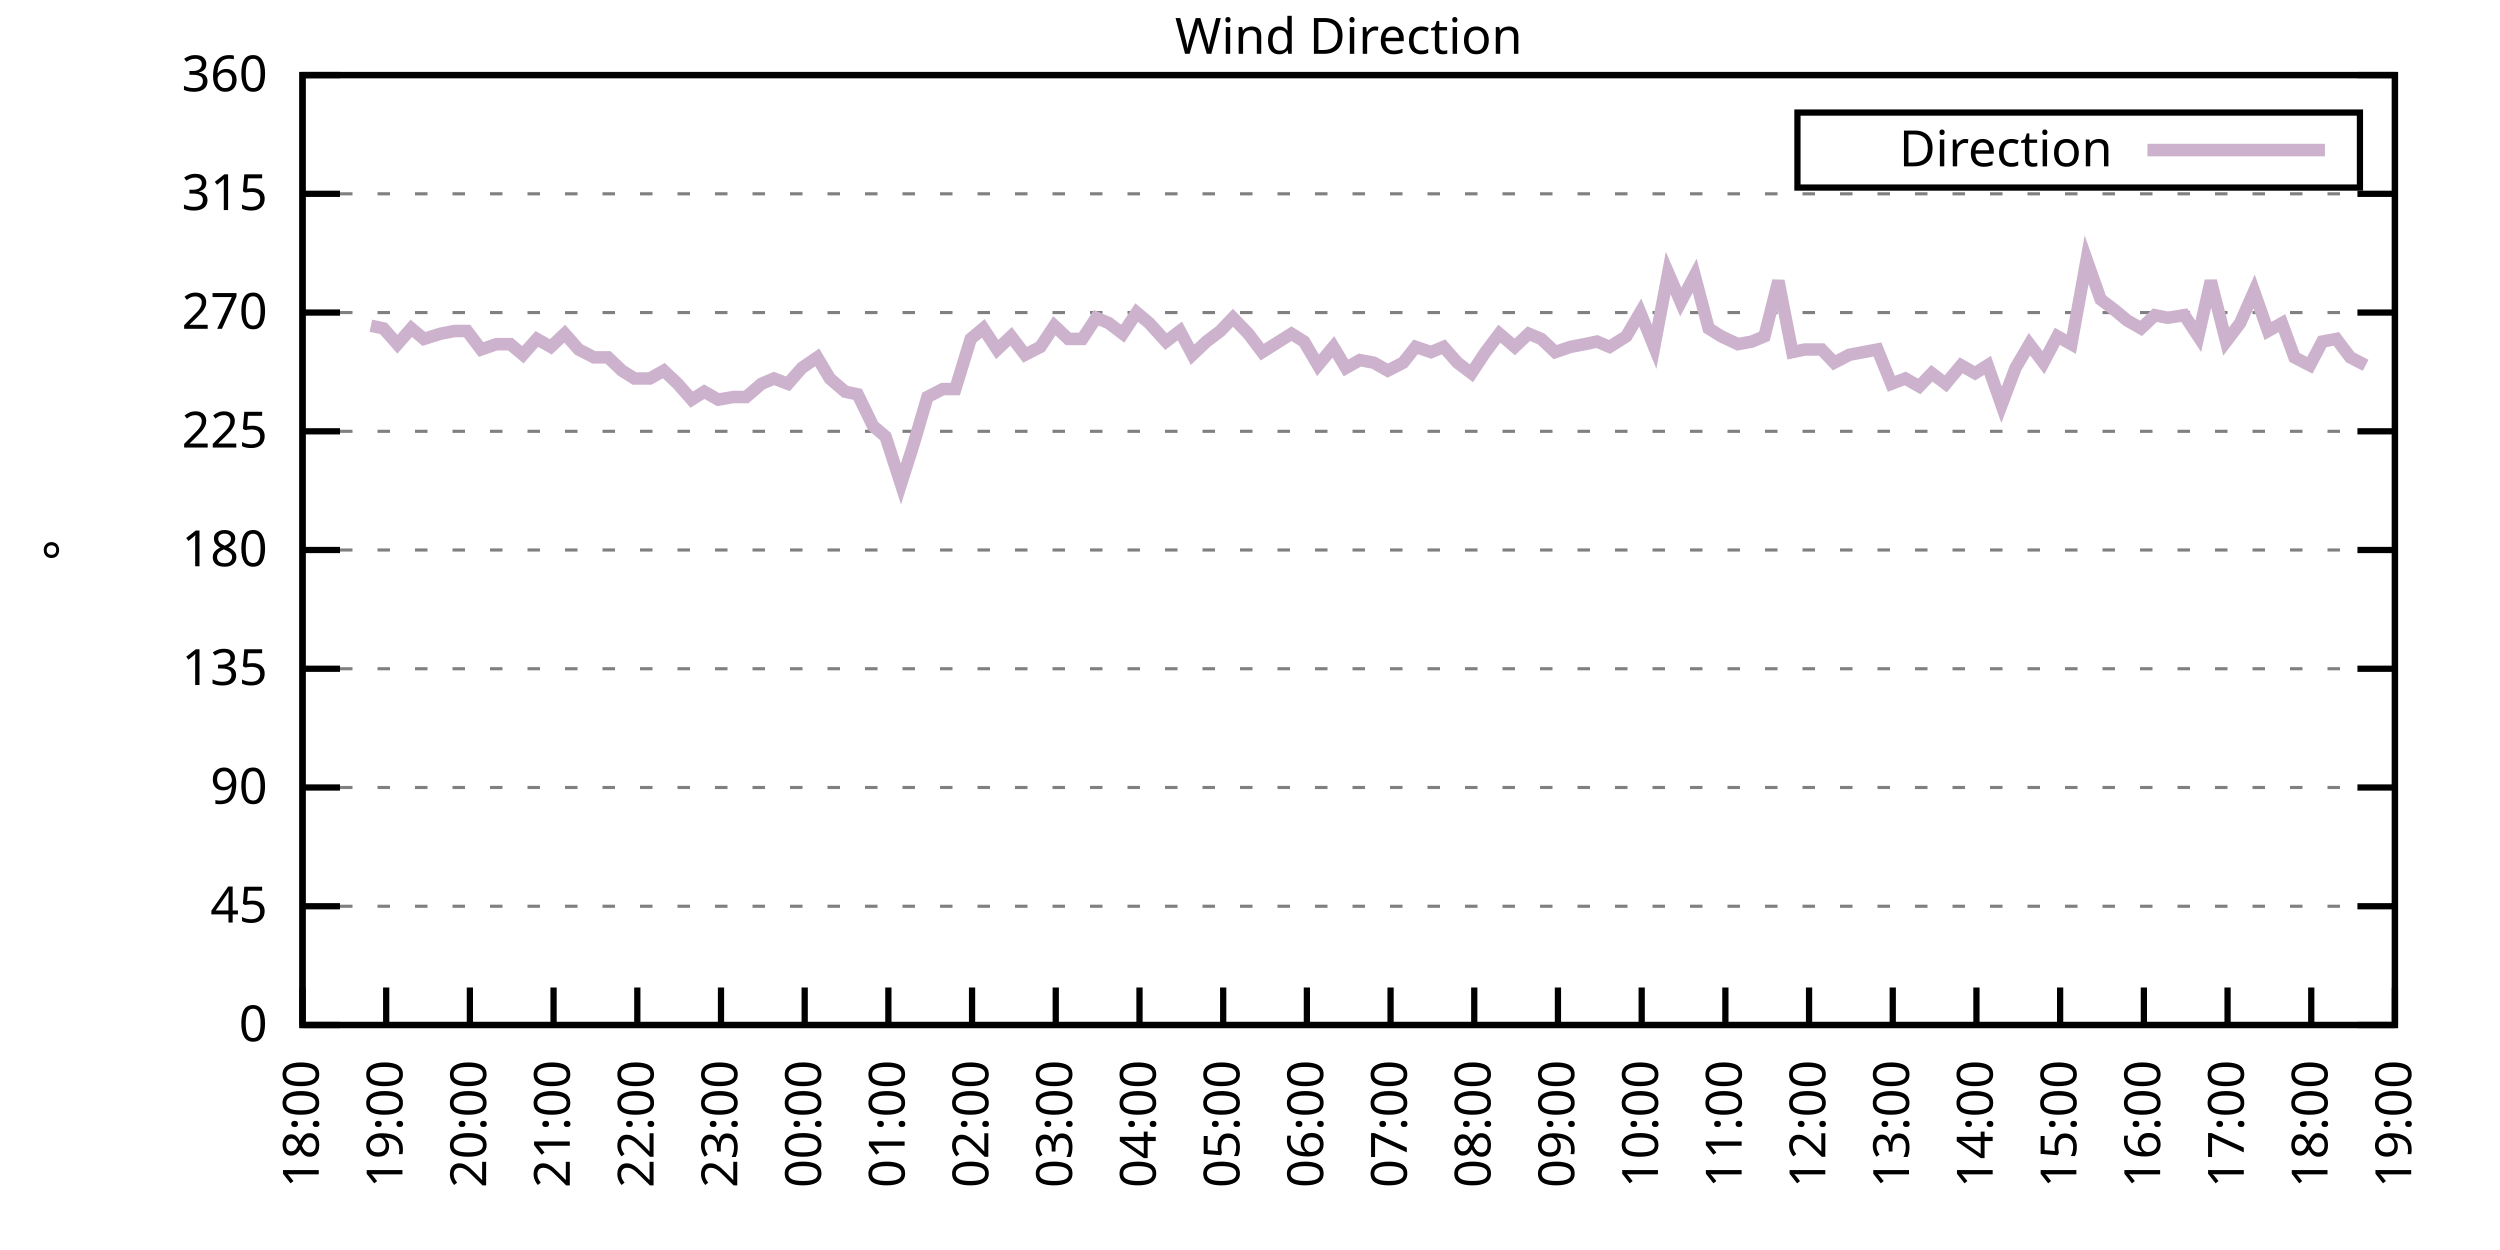
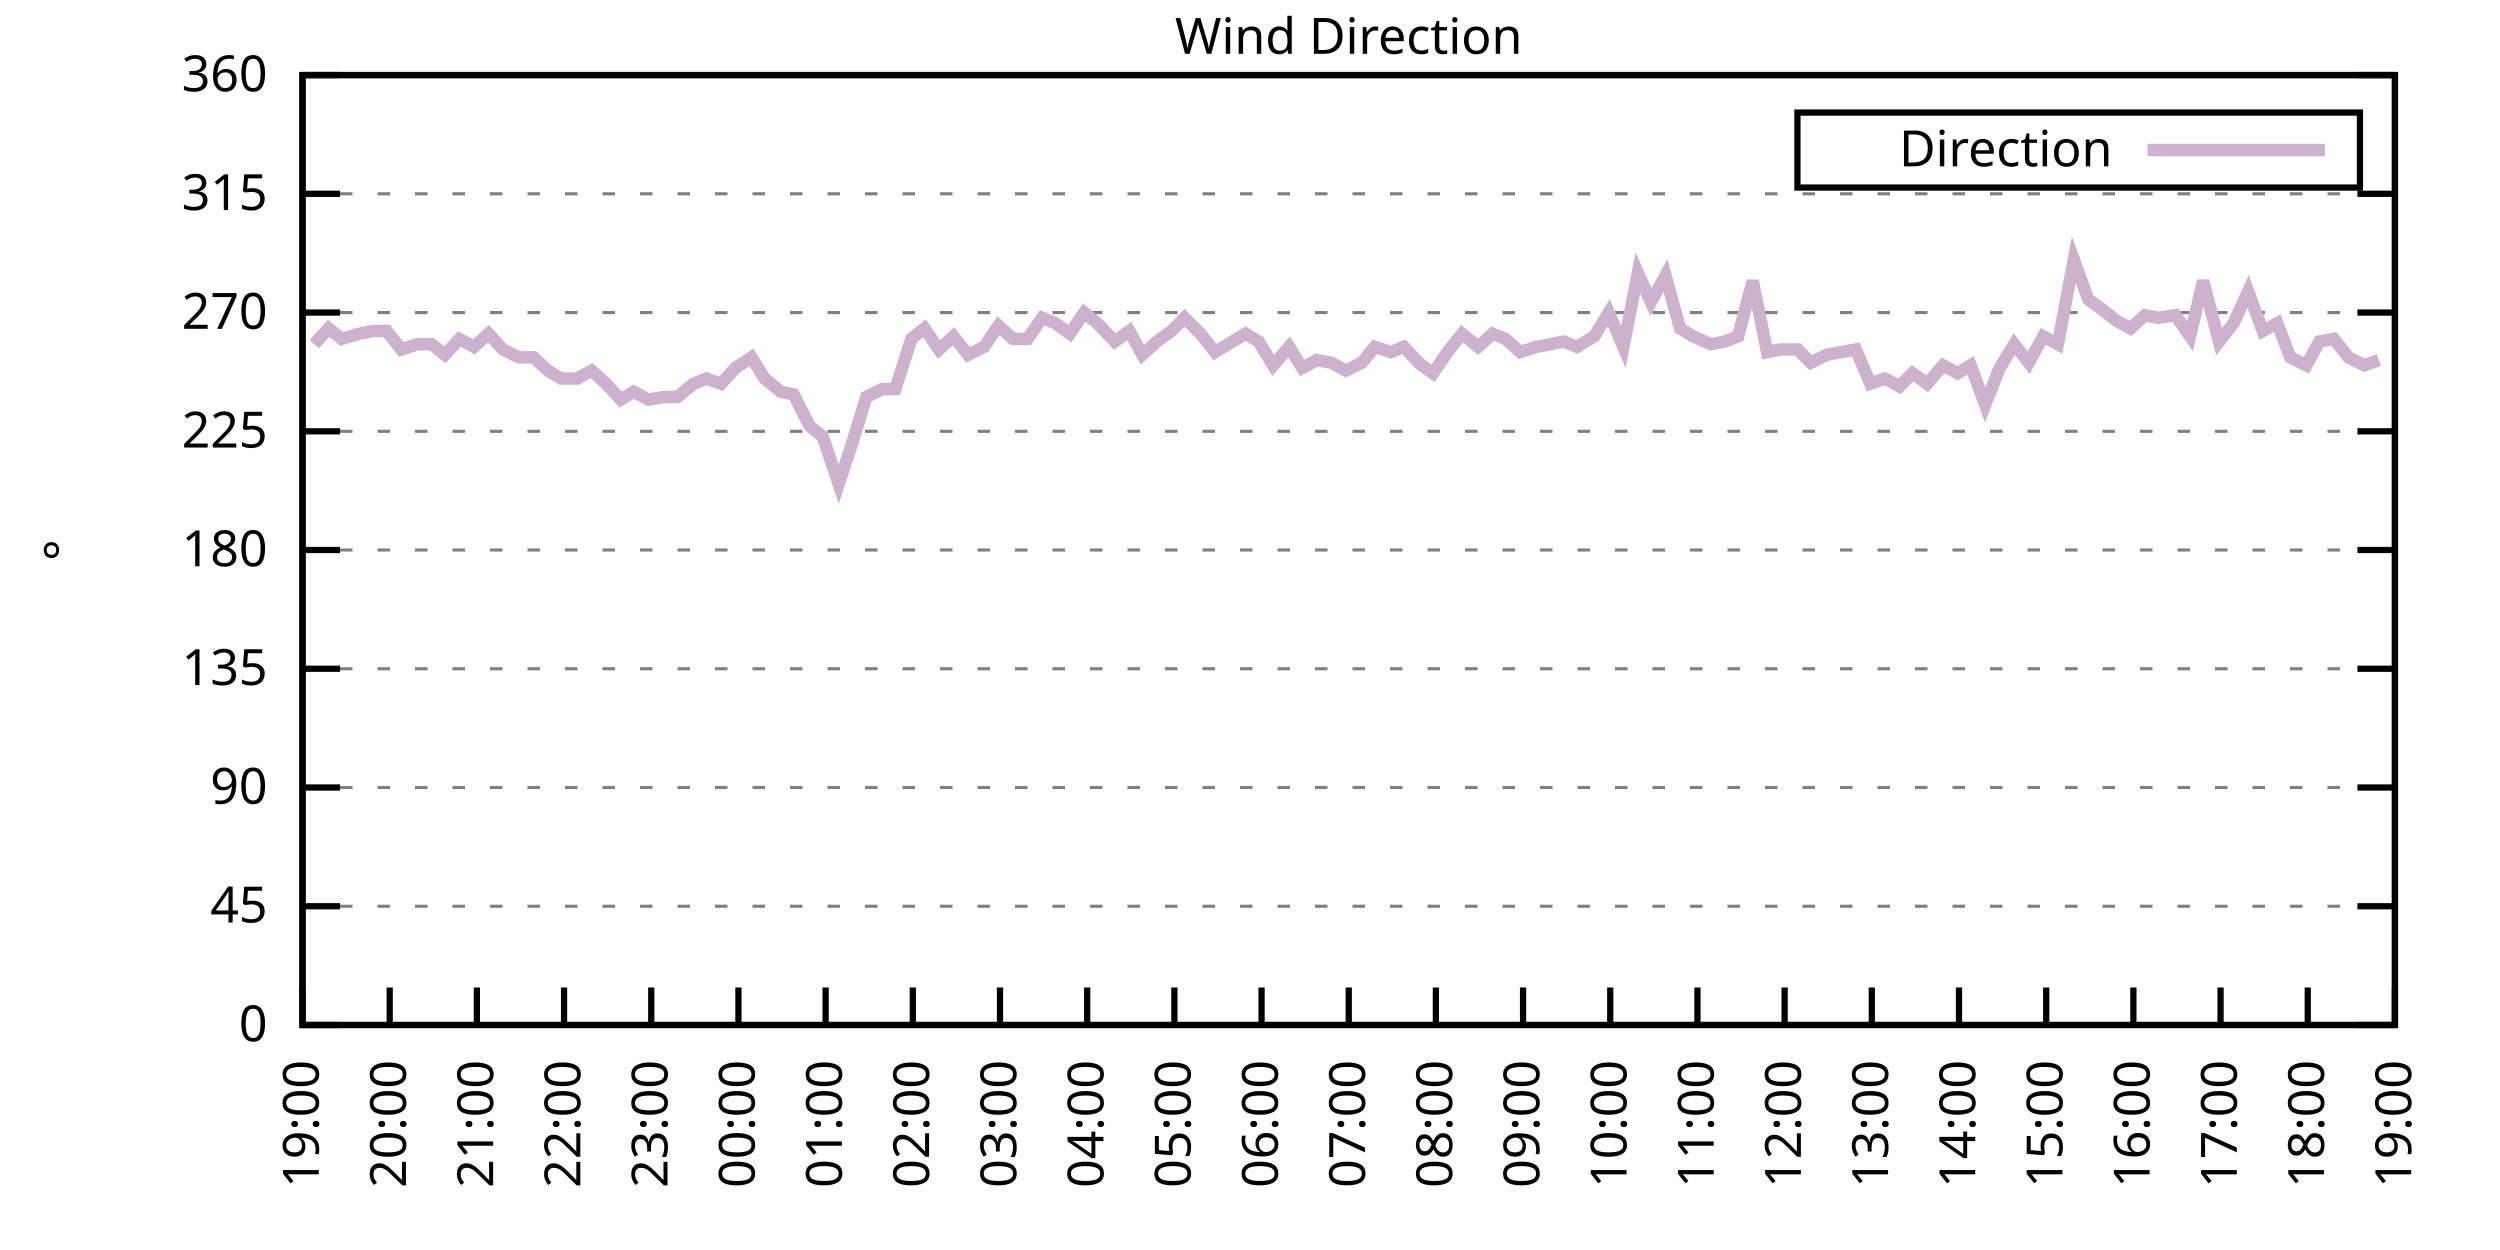
<svg xmlns="http://www.w3.org/2000/svg" xmlns:xlink="http://www.w3.org/1999/xlink" width="400" height="200" viewBox="0 0 400 200">
  <g id="gnuplot_canvas">
    <rect x="0" y="0" width="400" height="200" fill="none" />
    <defs>
      <circle id="gpDot" r="0.5" stroke-width="0.5" stroke="currentColor" />
      <path id="gpPt0" stroke-width="0.333" stroke="currentColor" d="M-1,0 h2 M0,-1 v2" />
      <path id="gpPt1" stroke-width="0.333" stroke="currentColor" d="M-1,-1 L1,1 M1,-1 L-1,1" />
      <path id="gpPt2" stroke-width="0.333" stroke="currentColor" d="M-1,0 L1,0 M0,-1 L0,1 M-1,-1 L1,1 M-1,1 L1,-1" />
      <rect id="gpPt3" stroke-width="0.333" stroke="currentColor" x="-1" y="-1" width="2" height="2" />
      <rect id="gpPt4" stroke-width="0.333" stroke="currentColor" fill="currentColor" x="-1" y="-1" width="2" height="2" />
      <circle id="gpPt5" stroke-width="0.333" stroke="currentColor" cx="0" cy="0" r="1" />
      <use xlink:href="#gpPt5" id="gpPt6" fill="currentColor" stroke="none" />
      <path id="gpPt7" stroke-width="0.333" stroke="currentColor" d="M0,-1.33 L-1.33,0.67 L1.33,0.67 z" />
      <use xlink:href="#gpPt7" id="gpPt8" fill="currentColor" stroke="none" />
      <use xlink:href="#gpPt7" id="gpPt9" stroke="currentColor" transform="rotate(180)" />
      <use xlink:href="#gpPt9" id="gpPt10" fill="currentColor" stroke="none" />
      <use xlink:href="#gpPt3" id="gpPt11" stroke="currentColor" transform="rotate(45)" />
      <use xlink:href="#gpPt11" id="gpPt12" fill="currentColor" stroke="none" />
      <path id="gpPt13" stroke-width="0.333" stroke="currentColor" d="M0,1.330 L1.265,0.411 L0.782,-1.067 L-0.782,-1.076 L-1.265,0.411 z" />
      <use xlink:href="#gpPt13" id="gpPt14" fill="currentColor" stroke="none" />
      <filter id="textbox" filterUnits="objectBoundingBox" x="0" y="0" height="1" width="1">
        <feFlood flood-color="white" flood-opacity="1" result="bgnd" />
        <feComposite in="SourceGraphic" in2="bgnd" operator="atop" />
      </filter>
      <filter id="greybox" filterUnits="objectBoundingBox" x="0" y="0" height="1" width="1">
        <feFlood flood-color="lightgrey" flood-opacity="1" result="grey" />
        <feComposite in="SourceGraphic" in2="grey" operator="atop" />
      </filter>
    </defs>
    <g fill="none" color="white" stroke="currentColor" stroke-width="1.00" stroke-linecap="butt" stroke-linejoin="miter">
</g>
    <g fill="none" color="black" stroke="currentColor" stroke-width="1.00" stroke-linecap="butt" stroke-linejoin="miter">
      <g stroke="none" shape-rendering="crispEdges">
        <polygon fill="rgb(255, 255, 255)" points="48.40,164.00 383.18,164.00 383.18,12.02 48.40,12.02 " />
      </g>
    </g>
    <g fill="none" color="black" stroke="currentColor" stroke-width="1.00" stroke-linecap="butt" stroke-linejoin="miter">
</g>
    <g fill="none" color="black" stroke="black" stroke-width="0.50" stroke-linecap="butt" stroke-linejoin="miter">
</g>
    <g fill="none" color="gray" stroke="currentColor" stroke-width="0.50" stroke-linecap="butt" stroke-linejoin="miter">
      <path stroke="gray" stroke-dasharray="2,4" class="gridline" d="M48.40,164.00 L383.19,164.00  " />
    </g>
    <g fill="none" color="gray" stroke="gray" stroke-width="1.00" stroke-linecap="butt" stroke-linejoin="miter">
</g>
    <g fill="none" color="black" stroke="currentColor" stroke-width="1.00" stroke-linecap="butt" stroke-linejoin="miter">
      <path stroke="black" d="M48.40,164.00 L54.40,164.00 M383.19,164.00 L377.19,164.00  " />
      <g transform="translate(42.80,166.60)" stroke="none" fill="black" font-family="Sans" font-size="8.00" text-anchor="end">
        <text>
          <tspan font-family="Sans"> 0</tspan>
        </text>
      </g>
    </g>
    <g fill="none" color="black" stroke="currentColor" stroke-width="1.00" stroke-linecap="butt" stroke-linejoin="miter">
</g>
    <g fill="none" color="black" stroke="black" stroke-width="0.50" stroke-linecap="butt" stroke-linejoin="miter">
</g>
    <g fill="none" color="gray" stroke="currentColor" stroke-width="0.50" stroke-linecap="butt" stroke-linejoin="miter">
      <path stroke="gray" stroke-dasharray="2,4" class="gridline" d="M48.40,145.00 L383.19,145.00  " />
    </g>
    <g fill="none" color="gray" stroke="gray" stroke-width="1.00" stroke-linecap="butt" stroke-linejoin="miter">
</g>
    <g fill="none" color="black" stroke="currentColor" stroke-width="1.00" stroke-linecap="butt" stroke-linejoin="miter">
      <path stroke="black" d="M48.40,145.00 L54.40,145.00 M383.19,145.00 L377.19,145.00  " />
      <g transform="translate(42.80,147.60)" stroke="none" fill="black" font-family="Sans" font-size="8.00" text-anchor="end">
        <text>
          <tspan font-family="Sans"> 45</tspan>
        </text>
      </g>
    </g>
    <g fill="none" color="black" stroke="currentColor" stroke-width="1.00" stroke-linecap="butt" stroke-linejoin="miter">
</g>
    <g fill="none" color="black" stroke="black" stroke-width="0.50" stroke-linecap="butt" stroke-linejoin="miter">
</g>
    <g fill="none" color="gray" stroke="currentColor" stroke-width="0.50" stroke-linecap="butt" stroke-linejoin="miter">
      <path stroke="gray" stroke-dasharray="2,4" class="gridline" d="M48.40,126.00 L383.19,126.00  " />
    </g>
    <g fill="none" color="gray" stroke="gray" stroke-width="1.00" stroke-linecap="butt" stroke-linejoin="miter">
</g>
    <g fill="none" color="black" stroke="currentColor" stroke-width="1.00" stroke-linecap="butt" stroke-linejoin="miter">
      <path stroke="black" d="M48.40,126.00 L54.40,126.00 M383.19,126.00 L377.19,126.00  " />
      <g transform="translate(42.80,128.60)" stroke="none" fill="black" font-family="Sans" font-size="8.00" text-anchor="end">
        <text>
          <tspan font-family="Sans"> 90</tspan>
        </text>
      </g>
    </g>
    <g fill="none" color="black" stroke="currentColor" stroke-width="1.00" stroke-linecap="butt" stroke-linejoin="miter">
</g>
    <g fill="none" color="black" stroke="black" stroke-width="0.50" stroke-linecap="butt" stroke-linejoin="miter">
</g>
    <g fill="none" color="gray" stroke="currentColor" stroke-width="0.50" stroke-linecap="butt" stroke-linejoin="miter">
      <path stroke="gray" stroke-dasharray="2,4" class="gridline" d="M48.40,107.00 L383.19,107.00  " />
    </g>
    <g fill="none" color="gray" stroke="gray" stroke-width="1.00" stroke-linecap="butt" stroke-linejoin="miter">
</g>
    <g fill="none" color="black" stroke="currentColor" stroke-width="1.00" stroke-linecap="butt" stroke-linejoin="miter">
      <path stroke="black" d="M48.40,107.00 L54.40,107.00 M383.19,107.00 L377.19,107.00  " />
      <g transform="translate(42.80,109.60)" stroke="none" fill="black" font-family="Sans" font-size="8.00" text-anchor="end">
        <text>
          <tspan font-family="Sans"> 135</tspan>
        </text>
      </g>
    </g>
    <g fill="none" color="black" stroke="currentColor" stroke-width="1.00" stroke-linecap="butt" stroke-linejoin="miter">
</g>
    <g fill="none" color="black" stroke="black" stroke-width="0.50" stroke-linecap="butt" stroke-linejoin="miter">
</g>
    <g fill="none" color="gray" stroke="currentColor" stroke-width="0.50" stroke-linecap="butt" stroke-linejoin="miter">
      <path stroke="gray" stroke-dasharray="2,4" class="gridline" d="M48.40,88.00 L383.19,88.00  " />
    </g>
    <g fill="none" color="gray" stroke="gray" stroke-width="1.00" stroke-linecap="butt" stroke-linejoin="miter">
</g>
    <g fill="none" color="black" stroke="currentColor" stroke-width="1.00" stroke-linecap="butt" stroke-linejoin="miter">
      <path stroke="black" d="M48.40,88.00 L54.40,88.00 M383.19,88.00 L377.19,88.00  " />
      <g transform="translate(42.80,90.60)" stroke="none" fill="black" font-family="Sans" font-size="8.00" text-anchor="end">
        <text>
          <tspan font-family="Sans"> 180</tspan>
        </text>
      </g>
    </g>
    <g fill="none" color="black" stroke="currentColor" stroke-width="1.00" stroke-linecap="butt" stroke-linejoin="miter">
</g>
    <g fill="none" color="black" stroke="black" stroke-width="0.50" stroke-linecap="butt" stroke-linejoin="miter">
</g>
    <g fill="none" color="gray" stroke="currentColor" stroke-width="0.50" stroke-linecap="butt" stroke-linejoin="miter">
      <path stroke="gray" stroke-dasharray="2,4" class="gridline" d="M48.40,69.01 L383.19,69.01  " />
    </g>
    <g fill="none" color="gray" stroke="gray" stroke-width="1.00" stroke-linecap="butt" stroke-linejoin="miter">
</g>
    <g fill="none" color="black" stroke="currentColor" stroke-width="1.00" stroke-linecap="butt" stroke-linejoin="miter">
      <path stroke="black" d="M48.40,69.01 L54.40,69.01 M383.19,69.01 L377.19,69.01  " />
      <g transform="translate(42.80,71.61)" stroke="none" fill="black" font-family="Sans" font-size="8.00" text-anchor="end">
        <text>
          <tspan font-family="Sans"> 225</tspan>
        </text>
      </g>
    </g>
    <g fill="none" color="black" stroke="currentColor" stroke-width="1.00" stroke-linecap="butt" stroke-linejoin="miter">
</g>
    <g fill="none" color="black" stroke="black" stroke-width="0.50" stroke-linecap="butt" stroke-linejoin="miter">
</g>
    <g fill="none" color="gray" stroke="currentColor" stroke-width="0.50" stroke-linecap="butt" stroke-linejoin="miter">
      <path stroke="gray" stroke-dasharray="2,4" class="gridline" d="M48.40,50.01 L383.19,50.01  " />
    </g>
    <g fill="none" color="gray" stroke="gray" stroke-width="1.00" stroke-linecap="butt" stroke-linejoin="miter">
</g>
    <g fill="none" color="black" stroke="currentColor" stroke-width="1.00" stroke-linecap="butt" stroke-linejoin="miter">
      <path stroke="black" d="M48.40,50.01 L54.40,50.01 M383.19,50.01 L377.19,50.01  " />
      <g transform="translate(42.80,52.61)" stroke="none" fill="black" font-family="Sans" font-size="8.00" text-anchor="end">
        <text>
          <tspan font-family="Sans"> 270</tspan>
        </text>
      </g>
    </g>
    <g fill="none" color="black" stroke="currentColor" stroke-width="1.00" stroke-linecap="butt" stroke-linejoin="miter">
</g>
    <g fill="none" color="black" stroke="black" stroke-width="0.50" stroke-linecap="butt" stroke-linejoin="miter">
</g>
    <g fill="none" color="gray" stroke="currentColor" stroke-width="0.50" stroke-linecap="butt" stroke-linejoin="miter">
      <path stroke="gray" stroke-dasharray="2,4" class="gridline" d="M48.40,31.01 L383.19,31.01  " />
    </g>
    <g fill="none" color="gray" stroke="gray" stroke-width="1.00" stroke-linecap="butt" stroke-linejoin="miter">
</g>
    <g fill="none" color="black" stroke="currentColor" stroke-width="1.00" stroke-linecap="butt" stroke-linejoin="miter">
      <path stroke="black" d="M48.40,31.01 L54.40,31.01 M383.19,31.01 L377.19,31.01  " />
      <g transform="translate(42.80,33.61)" stroke="none" fill="black" font-family="Sans" font-size="8.00" text-anchor="end">
        <text>
          <tspan font-family="Sans"> 315</tspan>
        </text>
      </g>
    </g>
    <g fill="none" color="black" stroke="currentColor" stroke-width="1.00" stroke-linecap="butt" stroke-linejoin="miter">
</g>
    <g fill="none" color="black" stroke="black" stroke-width="0.50" stroke-linecap="butt" stroke-linejoin="miter">
</g>
    <g fill="none" color="gray" stroke="currentColor" stroke-width="0.50" stroke-linecap="butt" stroke-linejoin="miter">
      <path stroke="gray" stroke-dasharray="2,4" class="gridline" d="M48.40,12.01 L383.19,12.01  " />
    </g>
    <g fill="none" color="gray" stroke="gray" stroke-width="1.00" stroke-linecap="butt" stroke-linejoin="miter">
</g>
    <g fill="none" color="black" stroke="currentColor" stroke-width="1.00" stroke-linecap="butt" stroke-linejoin="miter">
      <path stroke="black" d="M48.40,12.01 L54.40,12.01 M383.19,12.01 L377.19,12.01  " />
      <g transform="translate(42.80,14.61)" stroke="none" fill="black" font-family="Sans" font-size="8.00" text-anchor="end">
        <text>
          <tspan font-family="Sans"> 360</tspan>
        </text>
      </g>
    </g>
    <g fill="none" color="black" stroke="currentColor" stroke-width="1.00" stroke-linecap="butt" stroke-linejoin="miter">
      <path stroke="black" d="M48.40,164.00 L48.40,158.00  " />
      <g transform="translate(51.00,169.60) rotate(270.00)" stroke="none" fill="black" font-family="Sans" font-size="8.00" text-anchor="end">
        <text>
-           <tspan font-family="Sans">18:00</tspan>
-         </text>
-       </g>
-     </g>
-     <g fill="none" color="black" stroke="currentColor" stroke-width="1.00" stroke-linecap="butt" stroke-linejoin="miter">
-       <path stroke="black" d="M61.79,164.00 L61.79,158.00  " />
-       <g transform="translate(64.39,169.60) rotate(270.00)" stroke="none" fill="black" font-family="Sans" font-size="8.00" text-anchor="end">
-         <text>
          <tspan font-family="Sans">19:00</tspan>
        </text>
      </g>
    </g>
    <g fill="none" color="black" stroke="currentColor" stroke-width="1.00" stroke-linecap="butt" stroke-linejoin="miter">
-       <path stroke="black" d="M75.18,164.00 L75.18,158.00  " />
-       <g transform="translate(77.78,169.60) rotate(270.00)" stroke="none" fill="black" font-family="Sans" font-size="8.00" text-anchor="end">
+       <path stroke="black" d="M62.35,164.00 L62.35,158.00  " />
+       <g transform="translate(64.95,169.60) rotate(270.00)" stroke="none" fill="black" font-family="Sans" font-size="8.00" text-anchor="end">
        <text>
          <tspan font-family="Sans">20:00</tspan>
        </text>
      </g>
    </g>
    <g fill="none" color="black" stroke="currentColor" stroke-width="1.00" stroke-linecap="butt" stroke-linejoin="miter">
-       <path stroke="black" d="M88.57,164.00 L88.57,158.00  " />
-       <g transform="translate(91.17,169.60) rotate(270.00)" stroke="none" fill="black" font-family="Sans" font-size="8.00" text-anchor="end">
+       <path stroke="black" d="M76.30,164.00 L76.30,158.00  " />
+       <g transform="translate(78.90,169.60) rotate(270.00)" stroke="none" fill="black" font-family="Sans" font-size="8.00" text-anchor="end">
        <text>
          <tspan font-family="Sans">21:00</tspan>
        </text>
      </g>
    </g>
    <g fill="none" color="black" stroke="currentColor" stroke-width="1.00" stroke-linecap="butt" stroke-linejoin="miter">
-       <path stroke="black" d="M101.97,164.00 L101.97,158.00  " />
-       <g transform="translate(104.57,169.60) rotate(270.00)" stroke="none" fill="black" font-family="Sans" font-size="8.00" text-anchor="end">
+       <path stroke="black" d="M90.25,164.00 L90.25,158.00  " />
+       <g transform="translate(92.85,169.60) rotate(270.00)" stroke="none" fill="black" font-family="Sans" font-size="8.00" text-anchor="end">
        <text>
          <tspan font-family="Sans">22:00</tspan>
        </text>
      </g>
    </g>
    <g fill="none" color="black" stroke="currentColor" stroke-width="1.00" stroke-linecap="butt" stroke-linejoin="miter">
-       <path stroke="black" d="M115.36,164.00 L115.36,158.00  " />
-       <g transform="translate(117.96,169.60) rotate(270.00)" stroke="none" fill="black" font-family="Sans" font-size="8.00" text-anchor="end">
+       <path stroke="black" d="M104.20,164.00 L104.20,158.00  " />
+       <g transform="translate(106.80,169.60) rotate(270.00)" stroke="none" fill="black" font-family="Sans" font-size="8.00" text-anchor="end">
        <text>
          <tspan font-family="Sans">23:00</tspan>
        </text>
      </g>
    </g>
    <g fill="none" color="black" stroke="currentColor" stroke-width="1.00" stroke-linecap="butt" stroke-linejoin="miter">
-       <path stroke="black" d="M128.75,164.00 L128.75,158.00  " />
-       <g transform="translate(131.35,169.60) rotate(270.00)" stroke="none" fill="black" font-family="Sans" font-size="8.00" text-anchor="end">
+       <path stroke="black" d="M118.15,164.00 L118.15,158.00  " />
+       <g transform="translate(120.75,169.60) rotate(270.00)" stroke="none" fill="black" font-family="Sans" font-size="8.00" text-anchor="end">
        <text>
          <tspan font-family="Sans">00:00</tspan>
        </text>
      </g>
    </g>
    <g fill="none" color="black" stroke="currentColor" stroke-width="1.00" stroke-linecap="butt" stroke-linejoin="miter">
-       <path stroke="black" d="M142.14,164.00 L142.14,158.00  " />
-       <g transform="translate(144.74,169.60) rotate(270.00)" stroke="none" fill="black" font-family="Sans" font-size="8.00" text-anchor="end">
+       <path stroke="black" d="M132.10,164.00 L132.10,158.00  " />
+       <g transform="translate(134.70,169.60) rotate(270.00)" stroke="none" fill="black" font-family="Sans" font-size="8.00" text-anchor="end">
        <text>
          <tspan font-family="Sans">01:00</tspan>
        </text>
      </g>
    </g>
    <g fill="none" color="black" stroke="currentColor" stroke-width="1.00" stroke-linecap="butt" stroke-linejoin="miter">
-       <path stroke="black" d="M155.53,164.00 L155.53,158.00  " />
-       <g transform="translate(158.13,169.60) rotate(270.00)" stroke="none" fill="black" font-family="Sans" font-size="8.00" text-anchor="end">
+       <path stroke="black" d="M146.05,164.00 L146.05,158.00  " />
+       <g transform="translate(148.65,169.60) rotate(270.00)" stroke="none" fill="black" font-family="Sans" font-size="8.00" text-anchor="end">
        <text>
          <tspan font-family="Sans">02:00</tspan>
        </text>
      </g>
    </g>
    <g fill="none" color="black" stroke="currentColor" stroke-width="1.00" stroke-linecap="butt" stroke-linejoin="miter">
-       <path stroke="black" d="M168.92,164.00 L168.92,158.00  " />
-       <g transform="translate(171.52,169.60) rotate(270.00)" stroke="none" fill="black" font-family="Sans" font-size="8.00" text-anchor="end">
+       <path stroke="black" d="M160.00,164.00 L160.00,158.00  " />
+       <g transform="translate(162.60,169.60) rotate(270.00)" stroke="none" fill="black" font-family="Sans" font-size="8.00" text-anchor="end">
        <text>
          <tspan font-family="Sans">03:00</tspan>
        </text>
      </g>
    </g>
    <g fill="none" color="black" stroke="currentColor" stroke-width="1.00" stroke-linecap="butt" stroke-linejoin="miter">
-       <path stroke="black" d="M182.32,164.00 L182.32,158.00  " />
-       <g transform="translate(184.92,169.60) rotate(270.00)" stroke="none" fill="black" font-family="Sans" font-size="8.00" text-anchor="end">
+       <path stroke="black" d="M173.95,164.00 L173.95,158.00  " />
+       <g transform="translate(176.55,169.60) rotate(270.00)" stroke="none" fill="black" font-family="Sans" font-size="8.00" text-anchor="end">
        <text>
          <tspan font-family="Sans">04:00</tspan>
        </text>
      </g>
    </g>
    <g fill="none" color="black" stroke="currentColor" stroke-width="1.00" stroke-linecap="butt" stroke-linejoin="miter">
-       <path stroke="black" d="M195.71,164.00 L195.71,158.00  " />
-       <g transform="translate(198.31,169.60) rotate(270.00)" stroke="none" fill="black" font-family="Sans" font-size="8.00" text-anchor="end">
+       <path stroke="black" d="M187.90,164.00 L187.90,158.00  " />
+       <g transform="translate(190.50,169.60) rotate(270.00)" stroke="none" fill="black" font-family="Sans" font-size="8.00" text-anchor="end">
        <text>
          <tspan font-family="Sans">05:00</tspan>
        </text>
      </g>
    </g>
    <g fill="none" color="black" stroke="currentColor" stroke-width="1.00" stroke-linecap="butt" stroke-linejoin="miter">
-       <path stroke="black" d="M209.10,164.00 L209.10,158.00  " />
-       <g transform="translate(211.70,169.60) rotate(270.00)" stroke="none" fill="black" font-family="Sans" font-size="8.00" text-anchor="end">
+       <path stroke="black" d="M201.85,164.00 L201.85,158.00  " />
+       <g transform="translate(204.45,169.60) rotate(270.00)" stroke="none" fill="black" font-family="Sans" font-size="8.00" text-anchor="end">
        <text>
          <tspan font-family="Sans">06:00</tspan>
        </text>
      </g>
    </g>
    <g fill="none" color="black" stroke="currentColor" stroke-width="1.00" stroke-linecap="butt" stroke-linejoin="miter">
-       <path stroke="black" d="M222.49,164.00 L222.49,158.00  " />
-       <g transform="translate(225.09,169.60) rotate(270.00)" stroke="none" fill="black" font-family="Sans" font-size="8.00" text-anchor="end">
+       <path stroke="black" d="M215.80,164.00 L215.80,158.00  " />
+       <g transform="translate(218.40,169.60) rotate(270.00)" stroke="none" fill="black" font-family="Sans" font-size="8.00" text-anchor="end">
        <text>
          <tspan font-family="Sans">07:00</tspan>
        </text>
      </g>
    </g>
    <g fill="none" color="black" stroke="currentColor" stroke-width="1.00" stroke-linecap="butt" stroke-linejoin="miter">
-       <path stroke="black" d="M235.88,164.00 L235.88,158.00  " />
-       <g transform="translate(238.48,169.60) rotate(270.00)" stroke="none" fill="black" font-family="Sans" font-size="8.00" text-anchor="end">
+       <path stroke="black" d="M229.74,164.00 L229.74,158.00  " />
+       <g transform="translate(232.34,169.60) rotate(270.00)" stroke="none" fill="black" font-family="Sans" font-size="8.00" text-anchor="end">
        <text>
          <tspan font-family="Sans">08:00</tspan>
        </text>
      </g>
    </g>
    <g fill="none" color="black" stroke="currentColor" stroke-width="1.00" stroke-linecap="butt" stroke-linejoin="miter">
-       <path stroke="black" d="M249.27,164.00 L249.27,158.00  " />
-       <g transform="translate(251.87,169.60) rotate(270.00)" stroke="none" fill="black" font-family="Sans" font-size="8.00" text-anchor="end">
+       <path stroke="black" d="M243.69,164.00 L243.69,158.00  " />
+       <g transform="translate(246.29,169.60) rotate(270.00)" stroke="none" fill="black" font-family="Sans" font-size="8.00" text-anchor="end">
        <text>
          <tspan font-family="Sans">09:00</tspan>
        </text>
      </g>
    </g>
    <g fill="none" color="black" stroke="currentColor" stroke-width="1.00" stroke-linecap="butt" stroke-linejoin="miter">
-       <path stroke="black" d="M262.67,164.00 L262.67,158.00  " />
-       <g transform="translate(265.27,169.60) rotate(270.00)" stroke="none" fill="black" font-family="Sans" font-size="8.00" text-anchor="end">
+       <path stroke="black" d="M257.64,164.00 L257.64,158.00  " />
+       <g transform="translate(260.24,169.60) rotate(270.00)" stroke="none" fill="black" font-family="Sans" font-size="8.00" text-anchor="end">
        <text>
          <tspan font-family="Sans">10:00</tspan>
        </text>
      </g>
    </g>
    <g fill="none" color="black" stroke="currentColor" stroke-width="1.00" stroke-linecap="butt" stroke-linejoin="miter">
-       <path stroke="black" d="M276.06,164.00 L276.06,158.00  " />
-       <g transform="translate(278.66,169.60) rotate(270.00)" stroke="none" fill="black" font-family="Sans" font-size="8.00" text-anchor="end">
+       <path stroke="black" d="M271.59,164.00 L271.59,158.00  " />
+       <g transform="translate(274.19,169.60) rotate(270.00)" stroke="none" fill="black" font-family="Sans" font-size="8.00" text-anchor="end">
        <text>
          <tspan font-family="Sans">11:00</tspan>
        </text>
      </g>
    </g>
    <g fill="none" color="black" stroke="currentColor" stroke-width="1.00" stroke-linecap="butt" stroke-linejoin="miter">
-       <path stroke="black" d="M289.45,164.00 L289.45,158.00  " />
-       <g transform="translate(292.05,169.60) rotate(270.00)" stroke="none" fill="black" font-family="Sans" font-size="8.00" text-anchor="end">
+       <path stroke="black" d="M285.54,164.00 L285.54,158.00  " />
+       <g transform="translate(288.14,169.60) rotate(270.00)" stroke="none" fill="black" font-family="Sans" font-size="8.00" text-anchor="end">
        <text>
          <tspan font-family="Sans">12:00</tspan>
        </text>
      </g>
    </g>
    <g fill="none" color="black" stroke="currentColor" stroke-width="1.00" stroke-linecap="butt" stroke-linejoin="miter">
-       <path stroke="black" d="M302.84,164.00 L302.84,158.00  " />
-       <g transform="translate(305.44,169.60) rotate(270.00)" stroke="none" fill="black" font-family="Sans" font-size="8.00" text-anchor="end">
+       <path stroke="black" d="M299.49,164.00 L299.49,158.00  " />
+       <g transform="translate(302.09,169.60) rotate(270.00)" stroke="none" fill="black" font-family="Sans" font-size="8.00" text-anchor="end">
        <text>
          <tspan font-family="Sans">13:00</tspan>
        </text>
      </g>
    </g>
    <g fill="none" color="black" stroke="currentColor" stroke-width="1.00" stroke-linecap="butt" stroke-linejoin="miter">
-       <path stroke="black" d="M316.23,164.00 L316.23,158.00  " />
-       <g transform="translate(318.83,169.60) rotate(270.00)" stroke="none" fill="black" font-family="Sans" font-size="8.00" text-anchor="end">
+       <path stroke="black" d="M313.44,164.00 L313.44,158.00  " />
+       <g transform="translate(316.04,169.60) rotate(270.00)" stroke="none" fill="black" font-family="Sans" font-size="8.00" text-anchor="end">
        <text>
          <tspan font-family="Sans">14:00</tspan>
        </text>
      </g>
    </g>
    <g fill="none" color="black" stroke="currentColor" stroke-width="1.00" stroke-linecap="butt" stroke-linejoin="miter">
-       <path stroke="black" d="M329.62,164.00 L329.62,158.00  " />
-       <g transform="translate(332.22,169.60) rotate(270.00)" stroke="none" fill="black" font-family="Sans" font-size="8.00" text-anchor="end">
+       <path stroke="black" d="M327.39,164.00 L327.39,158.00  " />
+       <g transform="translate(329.99,169.60) rotate(270.00)" stroke="none" fill="black" font-family="Sans" font-size="8.00" text-anchor="end">
        <text>
          <tspan font-family="Sans">15:00</tspan>
        </text>
      </g>
    </g>
    <g fill="none" color="black" stroke="currentColor" stroke-width="1.00" stroke-linecap="butt" stroke-linejoin="miter">
-       <path stroke="black" d="M343.02,164.00 L343.02,158.00  " />
-       <g transform="translate(345.62,169.60) rotate(270.00)" stroke="none" fill="black" font-family="Sans" font-size="8.00" text-anchor="end">
+       <path stroke="black" d="M341.34,164.00 L341.34,158.00  " />
+       <g transform="translate(343.94,169.60) rotate(270.00)" stroke="none" fill="black" font-family="Sans" font-size="8.00" text-anchor="end">
        <text>
          <tspan font-family="Sans">16:00</tspan>
        </text>
      </g>
    </g>
    <g fill="none" color="black" stroke="currentColor" stroke-width="1.00" stroke-linecap="butt" stroke-linejoin="miter">
-       <path stroke="black" d="M356.41,164.00 L356.41,158.00  " />
-       <g transform="translate(359.01,169.60) rotate(270.00)" stroke="none" fill="black" font-family="Sans" font-size="8.00" text-anchor="end">
+       <path stroke="black" d="M355.29,164.00 L355.29,158.00  " />
+       <g transform="translate(357.89,169.60) rotate(270.00)" stroke="none" fill="black" font-family="Sans" font-size="8.00" text-anchor="end">
        <text>
          <tspan font-family="Sans">17:00</tspan>
        </text>
      </g>
    </g>
    <g fill="none" color="black" stroke="currentColor" stroke-width="1.00" stroke-linecap="butt" stroke-linejoin="miter">
-       <path stroke="black" d="M369.80,164.00 L369.80,158.00  " />
-       <g transform="translate(372.40,169.60) rotate(270.00)" stroke="none" fill="black" font-family="Sans" font-size="8.00" text-anchor="end">
+       <path stroke="black" d="M369.24,164.00 L369.24,158.00  " />
+       <g transform="translate(371.84,169.60) rotate(270.00)" stroke="none" fill="black" font-family="Sans" font-size="8.00" text-anchor="end">
        <text>
          <tspan font-family="Sans">18:00</tspan>
        </text>
      </g>
    </g>
    <g fill="none" color="black" stroke="currentColor" stroke-width="1.00" stroke-linecap="butt" stroke-linejoin="miter">
      <path stroke="black" d="M383.19,164.00 L383.19,158.00  " />
      <g transform="translate(385.79,169.60) rotate(270.00)" stroke="none" fill="black" font-family="Sans" font-size="8.00" text-anchor="end">
        <text>
          <tspan font-family="Sans">19:00</tspan>
        </text>
      </g>
    </g>
    <g fill="none" color="black" stroke="currentColor" stroke-width="1.00" stroke-linecap="butt" stroke-linejoin="miter">
</g>
    <g fill="none" color="black" stroke="currentColor" stroke-width="1.00" stroke-linecap="butt" stroke-linejoin="miter">
      <path stroke="black" d="M48.40,12.01 L48.40,164.00 L383.19,164.00 L383.19,12.01 L48.40,12.01 Z  " />
    </g>
    <g fill="none" color="black" stroke="currentColor" stroke-width="1.00" stroke-linecap="butt" stroke-linejoin="miter">
</g>
    <g fill="none" color="black" stroke="currentColor" stroke-width="1.00" stroke-linecap="butt" stroke-linejoin="miter">
      <path stroke="black" d="M287.59,30.01 L287.59,18.01 L377.59,18.01 L377.59,30.01 L287.59,30.01 Z  " />
    </g>
    <g id="Wind_direction_plot_1">
      <g fill="none" color="white" stroke="black" stroke-width="2.00" stroke-linecap="butt" stroke-linejoin="miter">
</g>
      <g fill="none" color="black" stroke="currentColor" stroke-width="2.00" stroke-linecap="butt" stroke-linejoin="miter">
        <g transform="translate(337.99,26.61)" stroke="none" fill="black" font-family="Sans" font-size="8.00" text-anchor="end">
          <text>
            <tspan font-family="Sans">Direction</tspan>
          </text>
        </g>
      </g>
      <g fill="none" color="black" stroke="currentColor" stroke-width="2.00" stroke-linecap="butt" stroke-linejoin="miter">
-         <path stroke="rgb(204, 178, 204)" d="M343.59,24.01 L371.99,24.01 M59.34,52.12 L61.35,52.54 L63.58,55.07 L65.81,52.54 L67.82,54.23 L70.50,53.39   L72.73,52.96 L74.74,52.96 L76.97,55.92 L79.42,55.07 L81.66,55.07 L83.66,56.76 L85.90,54.23 L88.13,55.50   L90.36,53.39 L92.59,55.92 L95.05,57.18 L97.28,57.18 L99.51,59.30 L101.52,60.56 L103.98,60.56 L106.21,59.30   L108.44,61.41 L110.67,63.94 L112.68,62.67 L114.91,63.94 L117.37,63.52 L119.38,63.52 L121.83,61.41 L123.84,60.56   L126.07,61.41 L128.30,58.87 L130.76,57.18 L132.77,60.56 L135.22,62.67 L137.23,63.10 L139.69,68.16 L141.69,69.85   L144.15,77.45 L146.16,71.12 L148.39,63.52 L150.85,62.25 L152.85,62.25 L155.31,54.23 L157.32,52.54 L159.55,55.92   L161.78,53.81 L164.01,56.76 L166.47,55.50 L168.70,52.12 L170.93,54.23 L173.17,54.23 L175.40,50.85 L177.41,51.70   L179.64,53.39 L181.87,50.01 L183.88,51.70 L186.56,54.65 L188.79,52.96 L190.80,56.76 L193.03,54.65 L195.26,52.96   L197.27,50.85 L199.73,53.39 L201.96,56.34 L203.97,55.07 L206.64,53.39 L208.65,54.65 L210.88,58.45 L213.34,55.50   L215.35,58.87 L217.58,57.61 L219.81,58.03 L222.04,59.30 L224.50,58.03 L226.51,55.50 L228.96,56.34 L230.97,55.50   L233.20,58.03 L235.44,59.72 L237.67,56.34 L239.90,53.39 L242.36,55.50 L244.59,53.39 L246.60,54.23 L248.83,56.34   L251.28,55.50 L253.51,55.07 L255.52,54.65 L257.53,55.50 L260.21,53.81 L262.44,50.01 L264.67,55.50 L266.91,43.67   L268.92,48.32 L271.15,44.10 L273.38,52.54 L275.39,53.81 L278.07,55.07 L280.30,54.65 L282.31,53.81 L284.54,44.94   L286.77,56.34 L288.78,55.92 L291.46,55.92 L293.47,58.03 L295.92,56.76 L298.15,56.34 L300.39,55.92 L302.62,61.41   L304.85,60.56 L307.08,61.83 L309.09,59.72 L311.32,61.41 L313.78,58.45 L316.01,59.72 L318.02,58.45 L320.25,64.78   L322.48,58.87 L324.71,55.07 L326.95,58.03 L329.18,53.81 L331.41,55.07 L333.86,41.56 L336.10,47.90 L338.33,49.59   L340.34,51.27 L342.57,52.54 L344.80,50.43 L346.81,50.85 L349.49,50.43 L351.72,53.81 L353.73,44.94 L356.18,54.65   L358.42,51.70 L360.65,46.63 L362.88,52.96 L365.11,51.70 L367.12,57.18 L369.58,58.45 L371.58,54.65 L373.82,54.23   L376.05,57.18 L378.50,58.45  " />
+         <path stroke="rgb(204, 178, 204)" d="M343.59,24.01 L371.99,24.01 M50.26,55.07 L52.58,52.54 L54.68,54.23 L57.47,53.39 L59.79,52.96 L61.88,52.96   L64.21,55.92 L66.77,55.07 L69.09,55.07 L71.18,56.76 L73.51,54.23 L75.83,55.50 L78.16,53.39 L80.48,55.92   L83.04,57.18 L85.37,57.18 L87.69,59.30 L89.78,60.56 L92.34,60.56 L94.67,59.30 L96.99,61.41 L99.32,63.94   L101.41,62.67 L103.73,63.94 L106.29,63.52 L108.38,63.52 L110.94,61.41 L113.03,60.56 L115.36,61.41 L117.68,58.87   L120.24,57.18 L122.33,60.56 L124.89,62.67 L126.98,63.10 L129.54,68.16 L131.63,69.85 L134.19,77.45 L136.28,71.12   L138.61,63.52 L141.16,62.25 L143.26,62.25 L145.81,54.23 L147.91,52.54 L150.23,55.92 L152.56,53.81 L154.88,56.76   L157.44,55.50 L159.76,52.12 L162.09,54.23 L164.41,54.23 L166.74,50.85 L168.83,51.70 L171.16,53.39 L173.48,50.01   L175.57,51.70 L178.36,54.65 L180.69,52.96 L182.78,56.76 L185.11,54.65 L187.43,52.96 L189.52,50.85 L192.08,53.39   L194.41,56.34 L196.50,55.07 L199.29,53.39 L201.38,54.65 L203.71,58.45 L206.26,55.50 L208.36,58.87 L210.68,57.61   L213.01,58.03 L215.33,59.30 L217.89,58.03 L219.98,55.50 L222.54,56.34 L224.63,55.50 L226.95,58.03 L229.28,59.72   L231.60,56.34 L233.93,53.39 L236.49,55.50 L238.81,53.39 L240.90,54.23 L243.23,56.34 L245.79,55.50 L248.11,55.07   L250.20,54.65 L252.30,55.50 L255.09,53.81 L257.41,50.01 L259.74,55.50 L262.06,43.67 L264.15,48.32 L266.48,44.10   L268.80,52.54 L270.90,53.81 L273.69,55.07 L276.01,54.65 L278.10,53.81 L280.43,44.94 L282.75,56.34 L284.85,55.92   L287.64,55.92 L289.73,58.03 L292.29,56.76 L294.61,56.34 L296.94,55.92 L299.26,61.41 L301.58,60.56 L303.91,61.83   L306.00,59.72 L308.33,61.41 L310.88,58.45 L313.21,59.72 L315.30,58.45 L317.63,64.78 L319.95,58.87 L322.28,55.07   L324.60,58.03 L326.93,53.81 L329.25,55.07 L331.81,41.56 L334.13,47.90 L336.46,49.59 L338.55,51.27 L340.88,52.54   L343.20,50.43 L345.29,50.85 L348.08,50.43 L350.41,53.81 L352.50,44.94 L355.06,54.65 L357.38,51.70 L359.71,46.63   L362.03,52.96 L364.36,51.70 L366.45,57.18 L369.01,58.45 L371.10,54.65 L373.43,54.23 L375.75,57.18 L378.31,58.45   L380.63,57.61  " />
      </g>
    </g>
    <g fill="none" color="black" stroke="currentColor" stroke-width="2.00" stroke-linecap="butt" stroke-linejoin="miter">
</g>
    <g fill="none" color="black" stroke="black" stroke-width="1.00" stroke-linecap="butt" stroke-linejoin="miter">
</g>
    <g fill="none" color="black" stroke="currentColor" stroke-width="1.00" stroke-linecap="butt" stroke-linejoin="miter">
      <path stroke="black" d="M48.40,12.01 L48.40,164.00 L383.19,164.00 L383.19,12.01 L48.40,12.01 Z  " />
      <g transform="translate(12.80,88.01) rotate(270.00)" stroke="none" fill="black" font-family="Sans" font-size="8.00" text-anchor="middle">
        <text>
          <tspan font-family="Sans">°</tspan>
        </text>
      </g>
    </g>
    <g fill="none" color="black" stroke="currentColor" stroke-width="1.00" stroke-linecap="butt" stroke-linejoin="miter">
</g>
    <g fill="none" color="black" stroke="currentColor" stroke-width="1.00" stroke-linecap="butt" stroke-linejoin="miter">
      <g transform="translate(215.79,8.61)" stroke="none" fill="black" font-family="Sans" font-size="8.00" text-anchor="middle">
        <text>
          <tspan font-family="Sans">Wind Direction</tspan>
        </text>
      </g>
    </g>
    <g fill="none" color="black" stroke="currentColor" stroke-width="1.00" stroke-linecap="butt" stroke-linejoin="miter">
</g>
  </g>
</svg>
